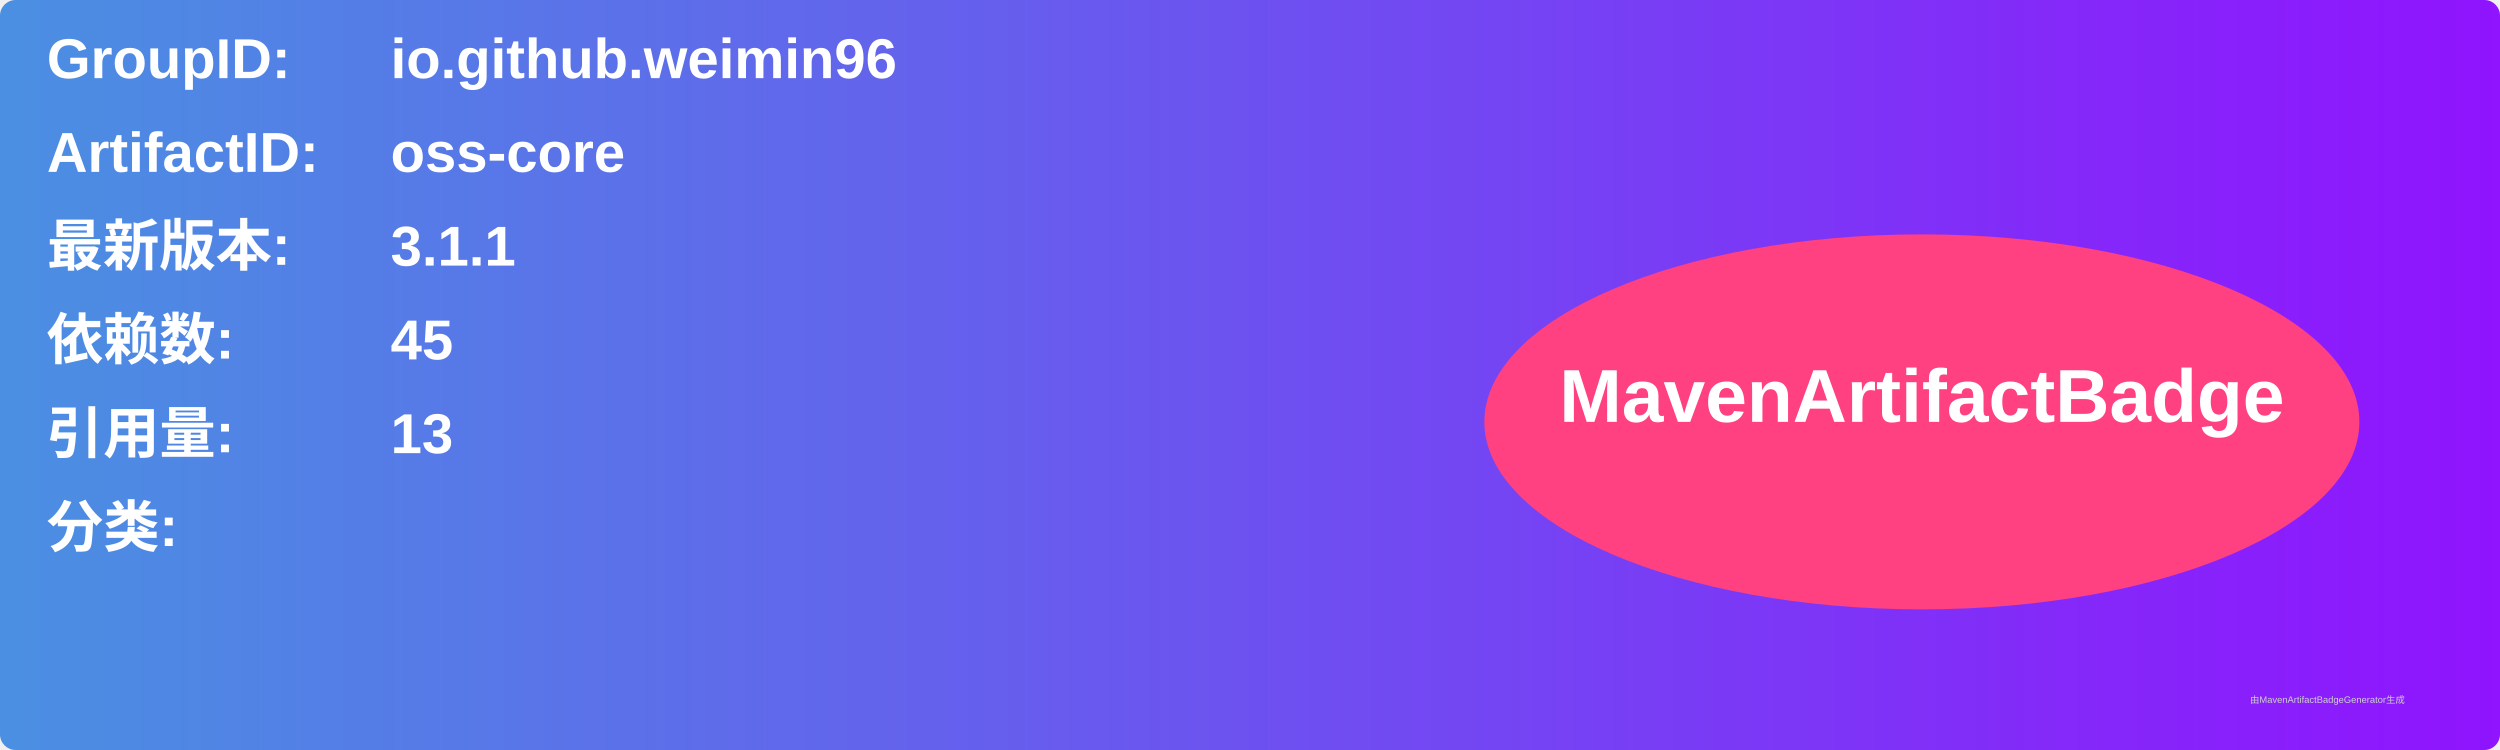
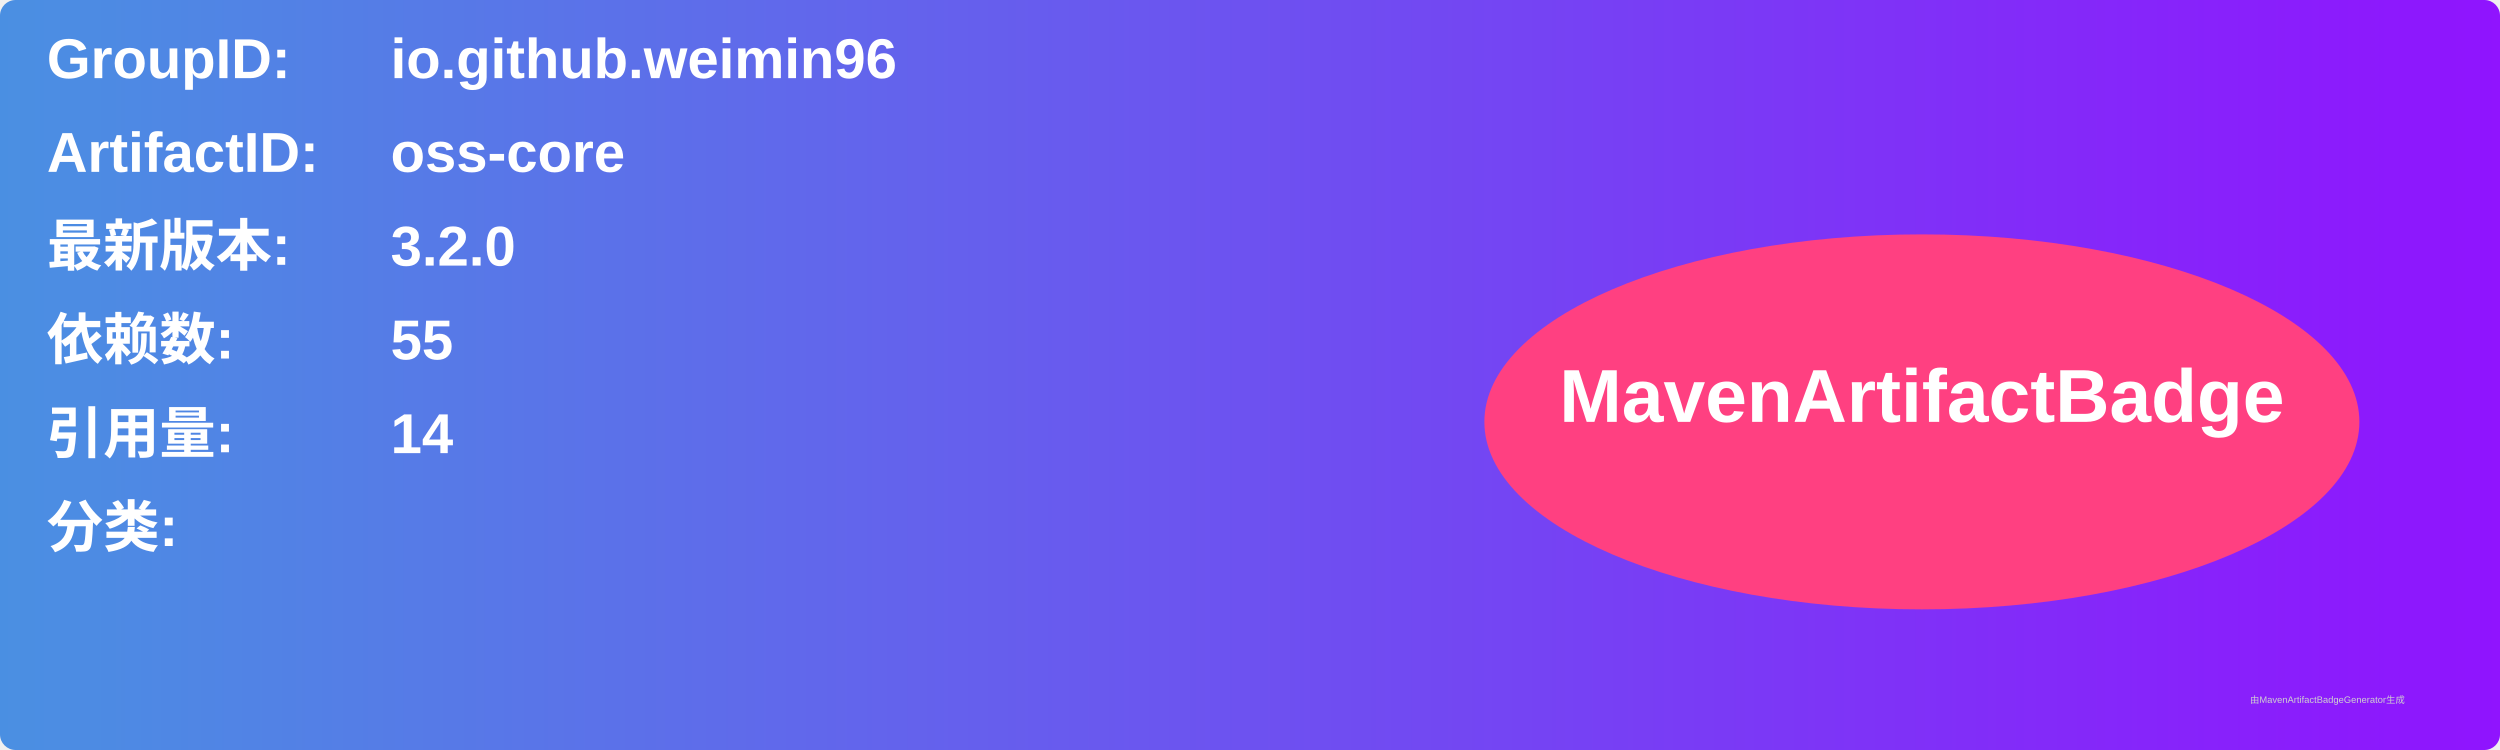
<svg xmlns="http://www.w3.org/2000/svg" width="800" height="240" viewBox="0 0 800 240">
  <linearGradient id="grad" x1="0%" y1="0%" x2="100%" y2="0%">
    <stop offset="0%" stop-color="#4a90e2" />
    <stop offset="100%" stop-color="#9013fe" />
  </linearGradient>
  <rect width="100%" height="100%" rx="5" ry="5" fill="url(#grad)" />
  <g transform="translate(15, 15)">
    <text x="0" y="10" font-family="Arial" font-size="18" fill="white" font-weight="bold" width="260">GroupID:</text>
    <text x="110" y="10" font-family="Arial" font-size="18" fill="white" font-weight="bold" width="460">io.github.weimin96</text>
    <text x="0" y="40" font-family="Arial" font-size="18" fill="white" font-weight="bold" width="260">ArtifactID:</text>
    <text x="110" y="40" font-family="Arial" font-size="18" fill="white" font-weight="bold" width="460">oss-core</text>
    <text x="0" y="70" font-family="Arial" font-size="18" fill="white" font-weight="bold">最新版本:</text>
    <text x="110" y="70" font-family="Arial" font-size="18" fill="white" font-weight="bold">
-       <tspan font-weight="bold">3.1.1</tspan>
+       <tspan font-weight="bold">3.2.0</tspan>
    </text>
    <text x="0" y="100" font-family="Arial" font-size="18" fill="white" font-weight="bold">依赖数: </text>
    <text x="110" y="100" font-family="Arial" font-size="18" fill="white">
-       <tspan font-weight="bold">45</tspan>
+       <tspan font-weight="bold">55</tspan>
    </text>
    <text x="0" y="130" font-family="Arial" font-size="18" fill="white" font-weight="bold">引用量: </text>
    <text x="110" y="130" font-family="Arial" font-size="18" fill="white">
-       <tspan font-weight="bold">13</tspan>
+       <tspan font-weight="bold">14</tspan>
    </text>
    <text x="0" y="160" font-family="Arial" font-size="18" fill="white" font-weight="bold">分类:</text>
    <text x="10" y="190" font-family="Arial" font-size="10" fill="white">
      <tspan font-weight="bold" />
    </text>
    <ellipse cx="600" cy="120" rx="140" ry="60" fill="#ff4081" />
    <text x="600" y="120" text-anchor="middle" font-family="Arial" font-size="24" fill="white" font-weight="bold">MavenArtifactBadge</text>
  </g>
  <text x="720" y="225" font-family="Arial" font-size="3" fill="#d0d0d0">由MavenArtifactBadgeGenerator生成</text>
</svg>
